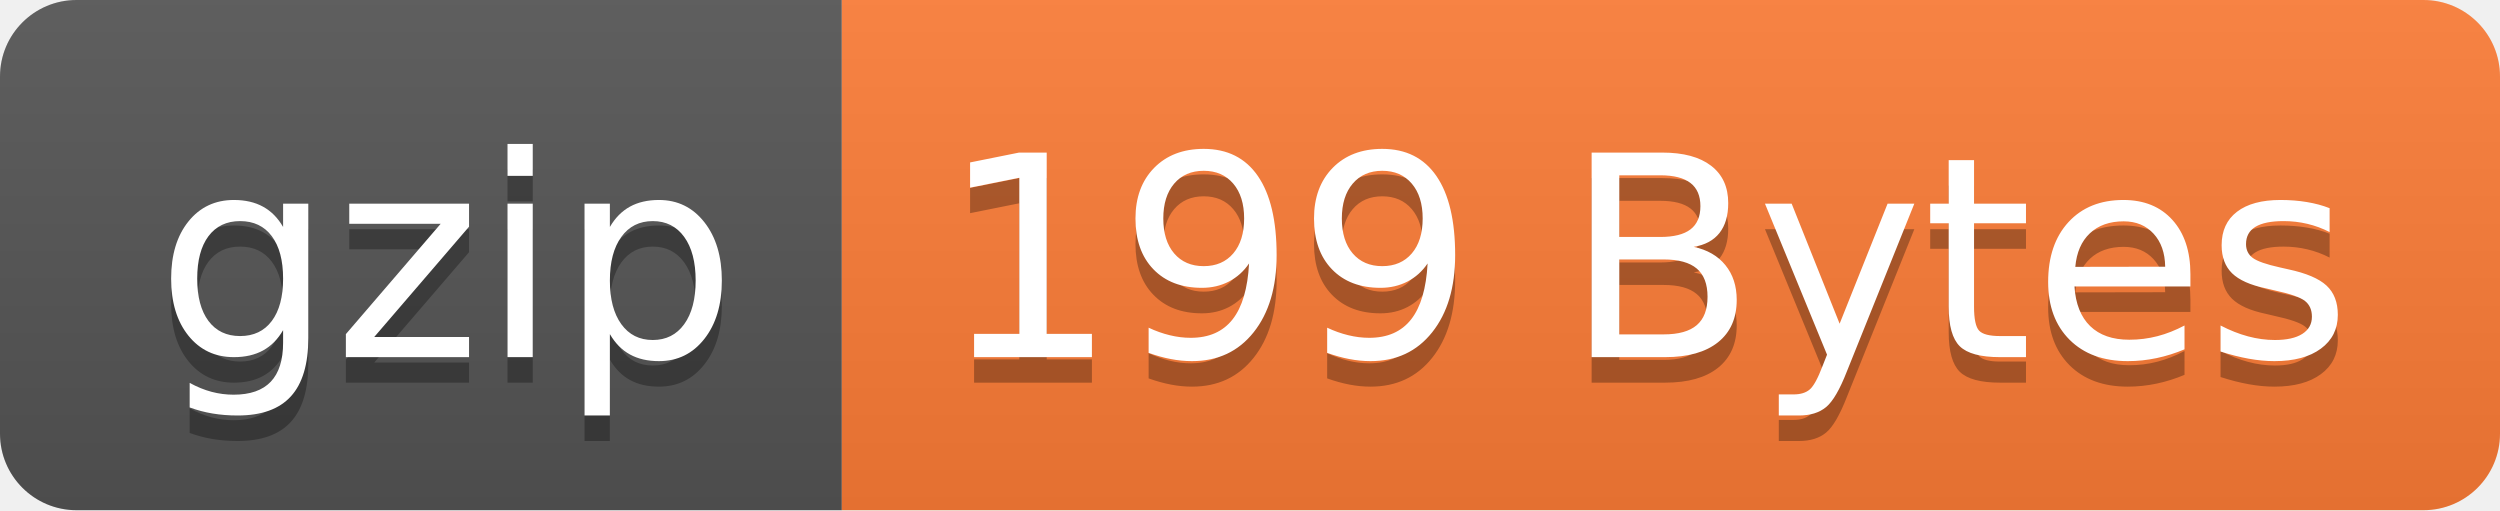
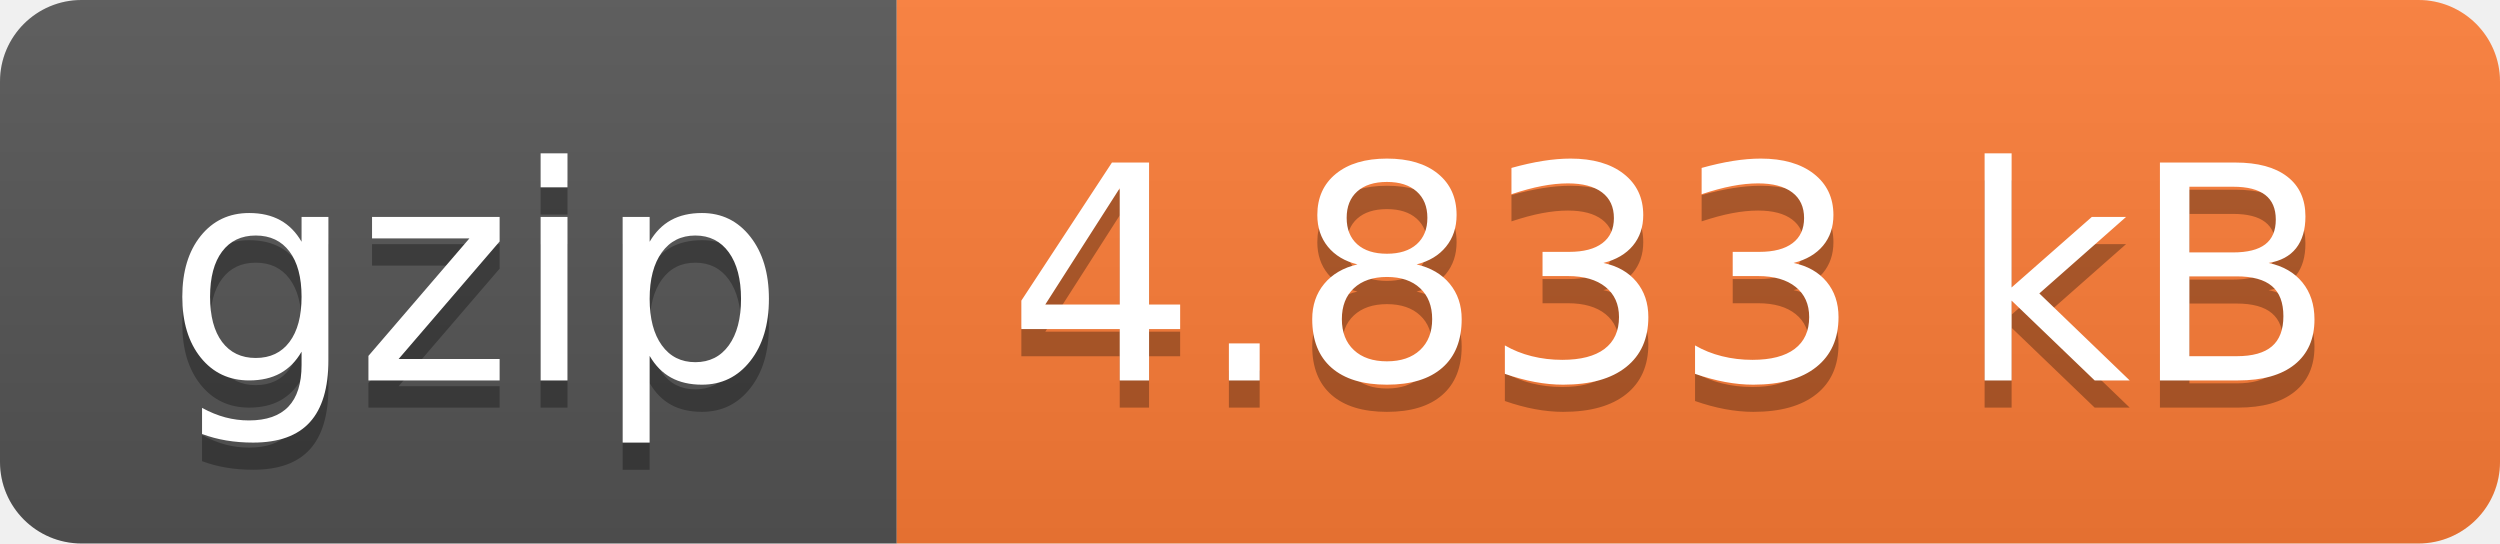
- <svg xmlns="http://www.w3.org/2000/svg" width="98" height="20" role="img" aria-label="gzip: 199 Bytes">
+ <svg xmlns="http://www.w3.org/2000/svg" width="92" height="20" role="img" aria-label="gzip: 4.833 kB">
  <linearGradient id="s" x2="0" y2="100%">
    <stop offset="0" stop-color="#bbb" stop-opacity=".1" />
    <stop offset="1" stop-opacity=".1" />
  </linearGradient>
  <clipPath id="r">
-     <rect width="98" height="20" rx="3" fill="#fff" />
+     <rect width="92" height="20" rx="3" fill="#fff" />
  </clipPath>
  <g clip-path="url(#r)">
    <rect width="33" height="20" fill="#555" />
-     <rect x="33" width="65" height="20" fill="#fe7d37" />
-     <rect width="98" height="20" fill="url(#s)" />
+     <rect x="33" width="59" height="20" fill="#fe7d37" />
+     <rect width="92" height="20" fill="url(#s)" />
  </g>
  <g fill="#fff" text-anchor="middle" font-family="Verdana,Geneva,DejaVu Sans,sans-serif" text-rendering="geometricPrecision" font-size="110">
    <text aria-hidden="true" x="175" y="150" fill="#010101" fill-opacity=".3" transform="scale(.1)" textLength="230">gzip</text>
    <text x="175" y="140" transform="scale(.1)" fill="#fff" textLength="230">gzip</text>
-     <text aria-hidden="true" x="645" y="150" fill="#010101" fill-opacity=".3" transform="scale(.1)" textLength="550">199 Bytes</text>
-     <text x="645" y="140" transform="scale(.1)" fill="#fff" textLength="550">199 Bytes</text>
+     <text aria-hidden="true" x="615" y="150" fill="#010101" fill-opacity=".3" transform="scale(.1)" textLength="490">4.833 kB</text>
+     <text x="615" y="140" transform="scale(.1)" fill="#fff" textLength="490">4.833 kB</text>
  </g>
</svg>
